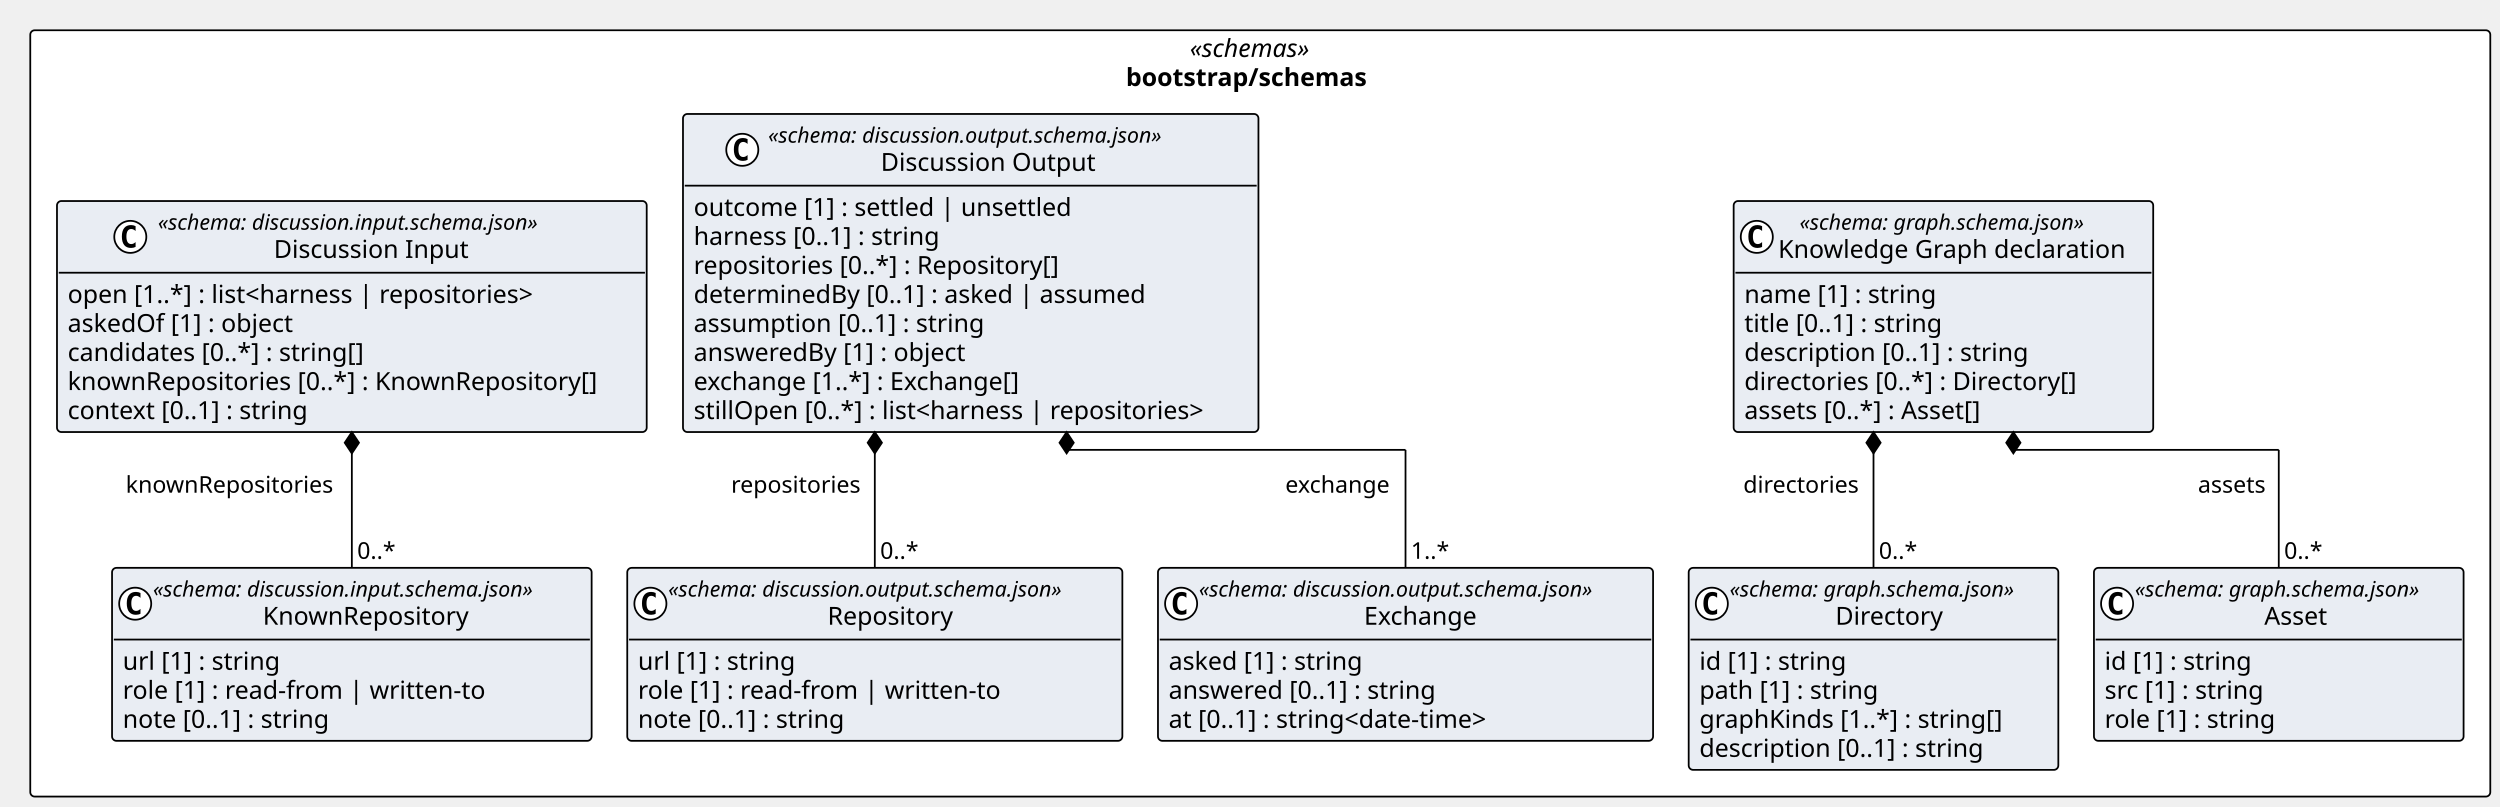
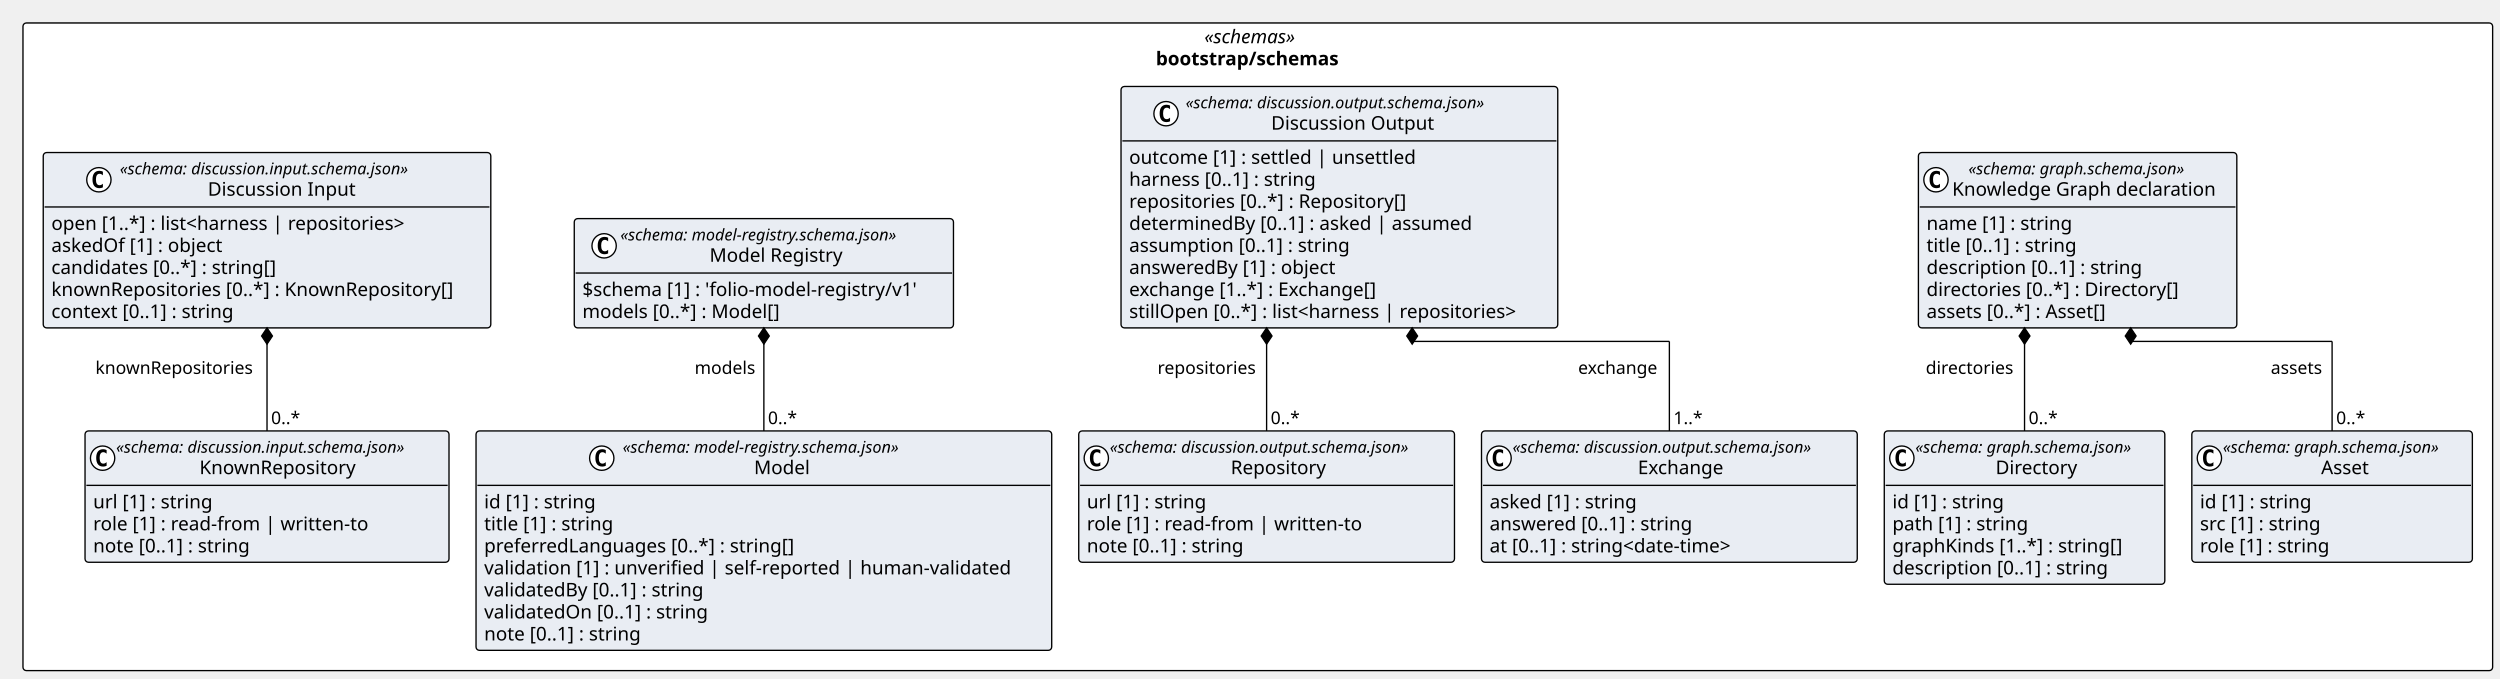
- <svg xmlns="http://www.w3.org/2000/svg" contentStyleType="text/css" height="453px" preserveAspectRatio="none" style="width:1404px;height:453px;background:#FFFFFF;" version="1.1" viewBox="0 0 1404 453" width="1404px" zoomAndPan="magnify">
+ <svg xmlns="http://www.w3.org/2000/svg" contentStyleType="text/css" height="502px" preserveAspectRatio="none" style="width:1850px;height:502px;background:#FFFFFF;" version="1.1" viewBox="0 0 1850 502" width="1850px" zoomAndPan="magnify">
  <defs />
  <g>
-     <rect fill="#FFFFFF" height="430.359" rx="2.5" ry="2.5" style="stroke:#000000;stroke-width:1.0;" width="1381.549" x="17" y="17" />
-     <text fill="#000000" font-family="Verdana" font-size="14" font-style="italic" lengthAdjust="spacing" textLength="79.119" x="668.215" y="31.995">«schemas»</text>
-     <text fill="#000000" font-family="Verdana" font-size="14" font-weight="bold" lengthAdjust="spacing" textLength="150.924" x="632.313" y="48.292">bootstrap/schemas</text>
+     <rect fill="#FFFFFF" height="479.25" rx="2.5" ry="2.5" style="stroke:#000000;stroke-width:1.0;" width="1827.547" x="17" y="17" />
+     <text fill="#000000" font-family="Verdana" font-size="14" font-style="italic" lengthAdjust="spacing" textLength="79.119" x="891.214" y="31.995">«schemas»</text>
+     <text fill="#000000" font-family="Verdana" font-size="14" font-weight="bold" lengthAdjust="spacing" textLength="150.924" x="855.312" y="48.292">bootstrap/schemas</text>
    <g id="elem_bootstrap_schemas_discussion_input_schema_json_KnownRepository">
      <rect codeLine="11" fill="#E9EDF3" height="97.156" id="bootstrap_schemas_discussion_input_schema_json_KnownRepository" rx="2.5" ry="2.5" style="stroke:#000000;stroke-width:1.0;" width="269.338" x="62.926" y="318.906" />
      <ellipse cx="75.926" cy="339.039" fill="#FFFFFF" rx="9" ry="9" style="stroke:#000000;stroke-width:1.0;" />
      <path d="M78.895,344.68 Q78.317,344.977 77.676,345.117 Q77.036,345.273 76.332,345.273 Q73.832,345.273 72.504,343.633 Q71.192,341.977 71.192,338.852 Q71.192,335.727 72.504,334.07 Q73.832,332.414 76.332,332.414 Q77.036,332.414 77.676,332.57 Q78.332,332.727 78.895,333.023 L78.895,335.742 Q78.27,335.164 77.676,334.898 Q77.082,334.617 76.457,334.617 Q75.114,334.617 74.426,335.695 Q73.739,336.758 73.739,338.852 Q73.739,340.945 74.426,342.023 Q75.114,343.086 76.457,343.086 Q77.082,343.086 77.676,342.82 Q78.27,342.539 78.895,341.961 L78.895,344.68 Z " fill="#000000" />
      <text fill="#000000" font-family="Verdana" font-size="12" font-style="italic" lengthAdjust="spacing" textLength="245.338" x="85.926" y="335.045">«schema: discussion.input.schema.json»</text>
      <text fill="#000000" font-family="Verdana" font-size="14" lengthAdjust="spacing" textLength="122.015" x="147.588" y="350.87">KnownRepository</text>
      <line style="stroke:#000000;stroke-width:1.0;" x1="63.926" x2="331.264" y1="359.172" y2="359.172" />
      <text fill="#000000" font-family="Verdana" font-size="14" lengthAdjust="spacing" textLength="96.606" x="68.926" y="376.167">url [1] : string</text>
      <text fill="#000000" font-family="Verdana" font-size="14" lengthAdjust="spacing" textLength="216.781" x="68.926" y="392.464">role [1] : read-from | written-to</text>
      <text fill="#000000" font-family="Verdana" font-size="14" lengthAdjust="spacing" textLength="127.436" x="68.926" y="408.761">note [0..1] : string</text>
    </g>
    <g id="elem_bootstrap_schemas_discussion_input_schema_json_Discussion_Input">
      <rect codeLine="16" fill="#E9EDF3" height="129.75" id="bootstrap_schemas_discussion_input_schema_json_Discussion_Input" rx="2.5" ry="2.5" style="stroke:#000000;stroke-width:1.0;" width="331.19" x="32" y="112.891" />
      <ellipse cx="73.176" cy="133.023" fill="#FFFFFF" rx="9" ry="9" style="stroke:#000000;stroke-width:1.0;" />
      <path d="M76.145,138.664 Q75.567,138.961 74.926,139.102 Q74.286,139.258 73.582,139.258 Q71.082,139.258 69.754,137.617 Q68.442,135.961 68.442,132.836 Q68.442,129.711 69.754,128.055 Q71.082,126.398 73.582,126.398 Q74.286,126.398 74.926,126.555 Q75.582,126.711 76.145,127.008 L76.145,129.727 Q75.52,129.148 74.926,128.883 Q74.332,128.602 73.707,128.602 Q72.364,128.602 71.676,129.68 Q70.989,130.742 70.989,132.836 Q70.989,134.93 71.676,136.008 Q72.364,137.07 73.707,137.07 Q74.332,137.07 74.926,136.805 Q75.52,136.523 76.145,135.945 L76.145,138.664 Z " fill="#000000" />
      <text fill="#000000" font-family="Verdana" font-size="12" font-style="italic" lengthAdjust="spacing" textLength="245.338" x="88.676" y="129.029">«schema: discussion.input.schema.json»</text>
      <text fill="#000000" font-family="Verdana" font-size="14" lengthAdjust="spacing" textLength="115.151" x="153.769" y="144.855">Discussion Input</text>
      <line style="stroke:#000000;stroke-width:1.0;" x1="33" x2="362.19" y1="153.156" y2="153.156" />
      <text fill="#000000" font-family="Verdana" font-size="14" lengthAdjust="spacing" textLength="284.272" x="38" y="170.151">open [1..*] : list&lt;harness | repositories&gt;</text>
      <text fill="#000000" font-family="Verdana" font-size="14" lengthAdjust="spacing" textLength="138.469" x="38" y="186.448">askedOf [1] : object</text>
      <text fill="#000000" font-family="Verdana" font-size="14" lengthAdjust="spacing" textLength="181.699" x="38" y="202.745">candidates [0..*] : string[]</text>
      <text fill="#000000" font-family="Verdana" font-size="14" lengthAdjust="spacing" textLength="319.19" x="38" y="219.042">knownRepositories [0..*] : KnownRepository[]</text>
      <text fill="#000000" font-family="Verdana" font-size="14" lengthAdjust="spacing" textLength="148.907" x="38" y="235.339">context [0..1] : string</text>
    </g>
    <g id="elem_bootstrap_schemas_discussion_output_schema_json_Repository">
-       <rect codeLine="23" fill="#E9EDF3" height="97.156" id="bootstrap_schemas_discussion_output_schema_json_Repository" rx="2.5" ry="2.5" style="stroke:#000000;stroke-width:1.0;" width="278.051" x="352.264" y="318.906" />
-       <ellipse cx="365.264" cy="339.039" fill="#FFFFFF" rx="9" ry="9" style="stroke:#000000;stroke-width:1.0;" />
-       <path d="M368.233,344.68 Q367.655,344.977 367.014,345.117 Q366.373,345.273 365.67,345.273 Q363.17,345.273 361.842,343.633 Q360.53,341.977 360.53,338.852 Q360.53,335.727 361.842,334.07 Q363.17,332.414 365.67,332.414 Q366.373,332.414 367.014,332.57 Q367.67,332.727 368.233,333.023 L368.233,335.742 Q367.608,335.164 367.014,334.898 Q366.42,334.617 365.795,334.617 Q364.452,334.617 363.764,335.695 Q363.077,336.758 363.077,338.852 Q363.077,340.945 363.764,342.023 Q364.452,343.086 365.795,343.086 Q366.42,343.086 367.014,342.82 Q367.608,342.539 368.233,341.961 L368.233,344.68 Z " fill="#000000" />
-       <text fill="#000000" font-family="Verdana" font-size="12" font-style="italic" lengthAdjust="spacing" textLength="254.051" x="375.264" y="335.045">«schema: discussion.output.schema.json»</text>
-       <text fill="#000000" font-family="Verdana" font-size="14" lengthAdjust="spacing" textLength="75.072" x="464.753" y="350.87">Repository</text>
-       <line style="stroke:#000000;stroke-width:1.0;" x1="353.264" x2="629.315" y1="359.172" y2="359.172" />
-       <text fill="#000000" font-family="Verdana" font-size="14" lengthAdjust="spacing" textLength="96.606" x="358.264" y="376.167">url [1] : string</text>
-       <text fill="#000000" font-family="Verdana" font-size="14" lengthAdjust="spacing" textLength="216.781" x="358.264" y="392.464">role [1] : read-from | written-to</text>
-       <text fill="#000000" font-family="Verdana" font-size="14" lengthAdjust="spacing" textLength="127.436" x="358.264" y="408.761">note [0..1] : string</text>
+       <rect codeLine="23" fill="#E9EDF3" height="97.156" id="bootstrap_schemas_discussion_output_schema_json_Repository" rx="2.5" ry="2.5" style="stroke:#000000;stroke-width:1.0;" width="278.051" x="798.262" y="318.906" />
+       <ellipse cx="811.262" cy="339.039" fill="#FFFFFF" rx="9" ry="9" style="stroke:#000000;stroke-width:1.0;" />
+       <path d="M814.231,344.68 Q813.653,344.977 813.012,345.117 Q812.372,345.273 811.668,345.273 Q809.168,345.273 807.84,343.633 Q806.528,341.977 806.528,338.852 Q806.528,335.727 807.84,334.07 Q809.168,332.414 811.668,332.414 Q812.372,332.414 813.012,332.57 Q813.668,332.727 814.231,333.023 L814.231,335.742 Q813.606,335.164 813.012,334.898 Q812.418,334.617 811.793,334.617 Q810.45,334.617 809.762,335.695 Q809.075,336.758 809.075,338.852 Q809.075,340.945 809.762,342.023 Q810.45,343.086 811.793,343.086 Q812.418,343.086 813.012,342.82 Q813.606,342.539 814.231,341.961 L814.231,344.68 Z " fill="#000000" />
+       <text fill="#000000" font-family="Verdana" font-size="12" font-style="italic" lengthAdjust="spacing" textLength="254.051" x="821.262" y="335.045">«schema: discussion.output.schema.json»</text>
+       <text fill="#000000" font-family="Verdana" font-size="14" lengthAdjust="spacing" textLength="75.072" x="910.751" y="350.87">Repository</text>
+       <line style="stroke:#000000;stroke-width:1.0;" x1="799.262" x2="1075.313" y1="359.172" y2="359.172" />
+       <text fill="#000000" font-family="Verdana" font-size="14" lengthAdjust="spacing" textLength="96.606" x="804.262" y="376.167">url [1] : string</text>
+       <text fill="#000000" font-family="Verdana" font-size="14" lengthAdjust="spacing" textLength="216.781" x="804.262" y="392.464">role [1] : read-from | written-to</text>
+       <text fill="#000000" font-family="Verdana" font-size="14" lengthAdjust="spacing" textLength="127.436" x="804.262" y="408.761">note [0..1] : string</text>
    </g>
    <g id="elem_bootstrap_schemas_discussion_output_schema_json_Exchange">
-       <rect codeLine="28" fill="#E9EDF3" height="97.156" id="bootstrap_schemas_discussion_output_schema_json_Exchange" rx="2.5" ry="2.5" style="stroke:#000000;stroke-width:1.0;" width="278.051" x="650.315" y="318.906" />
-       <ellipse cx="663.315" cy="339.039" fill="#FFFFFF" rx="9" ry="9" style="stroke:#000000;stroke-width:1.0;" />
-       <path d="M666.284,344.68 Q665.706,344.977 665.065,345.117 Q664.424,345.273 663.721,345.273 Q661.221,345.273 659.893,343.633 Q658.581,341.977 658.581,338.852 Q658.581,335.727 659.893,334.07 Q661.221,332.414 663.721,332.414 Q664.424,332.414 665.065,332.57 Q665.721,332.727 666.284,333.023 L666.284,335.742 Q665.659,335.164 665.065,334.898 Q664.471,334.617 663.846,334.617 Q662.502,334.617 661.815,335.695 Q661.127,336.758 661.127,338.852 Q661.127,340.945 661.815,342.023 Q662.502,343.086 663.846,343.086 Q664.471,343.086 665.065,342.82 Q665.659,342.539 666.284,341.961 L666.284,344.68 Z " fill="#000000" />
-       <text fill="#000000" font-family="Verdana" font-size="12" font-style="italic" lengthAdjust="spacing" textLength="254.051" x="673.315" y="335.045">«schema: discussion.output.schema.json»</text>
-       <text fill="#000000" font-family="Verdana" font-size="14" lengthAdjust="spacing" textLength="68.653" x="766.014" y="350.87">Exchange</text>
-       <line style="stroke:#000000;stroke-width:1.0;" x1="651.315" x2="927.366" y1="359.172" y2="359.172" />
-       <text fill="#000000" font-family="Verdana" font-size="14" lengthAdjust="spacing" textLength="119.567" x="656.315" y="376.167">asked [1] : string</text>
-       <text fill="#000000" font-family="Verdana" font-size="14" lengthAdjust="spacing" textLength="163.96" x="656.315" y="392.464">answered [0..1] : string</text>
-       <text fill="#000000" font-family="Verdana" font-size="14" lengthAdjust="spacing" textLength="201.674" x="656.315" y="408.761">at [0..1] : string&lt;date-time&gt;</text>
+       <rect codeLine="28" fill="#E9EDF3" height="97.156" id="bootstrap_schemas_discussion_output_schema_json_Exchange" rx="2.5" ry="2.5" style="stroke:#000000;stroke-width:1.0;" width="278.051" x="1096.313" y="318.906" />
+       <ellipse cx="1109.313" cy="339.039" fill="#FFFFFF" rx="9" ry="9" style="stroke:#000000;stroke-width:1.0;" />
+       <path d="M1112.282,344.68 Q1111.704,344.977 1111.063,345.117 Q1110.422,345.273 1109.719,345.273 Q1107.219,345.273 1105.891,343.633 Q1104.579,341.977 1104.579,338.852 Q1104.579,335.727 1105.891,334.07 Q1107.219,332.414 1109.719,332.414 Q1110.422,332.414 1111.063,332.57 Q1111.719,332.727 1112.282,333.023 L1112.282,335.742 Q1111.657,335.164 1111.063,334.898 Q1110.469,334.617 1109.844,334.617 Q1108.501,334.617 1107.813,335.695 Q1107.126,336.758 1107.126,338.852 Q1107.126,340.945 1107.813,342.023 Q1108.501,343.086 1109.844,343.086 Q1110.469,343.086 1111.063,342.82 Q1111.657,342.539 1112.282,341.961 L1112.282,344.68 Z " fill="#000000" />
+       <text fill="#000000" font-family="Verdana" font-size="12" font-style="italic" lengthAdjust="spacing" textLength="254.051" x="1119.313" y="335.045">«schema: discussion.output.schema.json»</text>
+       <text fill="#000000" font-family="Verdana" font-size="14" lengthAdjust="spacing" textLength="68.653" x="1212.012" y="350.87">Exchange</text>
+       <line style="stroke:#000000;stroke-width:1.0;" x1="1097.313" x2="1373.364" y1="359.172" y2="359.172" />
+       <text fill="#000000" font-family="Verdana" font-size="14" lengthAdjust="spacing" textLength="119.567" x="1102.313" y="376.167">asked [1] : string</text>
+       <text fill="#000000" font-family="Verdana" font-size="14" lengthAdjust="spacing" textLength="163.96" x="1102.313" y="392.464">answered [0..1] : string</text>
+       <text fill="#000000" font-family="Verdana" font-size="14" lengthAdjust="spacing" textLength="201.674" x="1102.313" y="408.761">at [0..1] : string&lt;date-time&gt;</text>
    </g>
    <g id="elem_bootstrap_schemas_discussion_output_schema_json_Discussion_Output">
-       <rect codeLine="33" fill="#E9EDF3" height="178.641" id="bootstrap_schemas_discussion_output_schema_json_Discussion_Output" rx="2.5" ry="2.5" style="stroke:#000000;stroke-width:1.0;" width="323.179" x="383.563" y="64" />
-       <ellipse cx="416.871" cy="84.133" fill="#FFFFFF" rx="9" ry="9" style="stroke:#000000;stroke-width:1.0;" />
-       <path d="M419.84,89.773 Q419.262,90.07 418.621,90.211 Q417.98,90.367 417.277,90.367 Q414.777,90.367 413.449,88.727 Q412.137,87.07 412.137,83.945 Q412.137,80.82 413.449,79.164 Q414.777,77.508 417.277,77.508 Q417.98,77.508 418.621,77.664 Q419.277,77.82 419.84,78.117 L419.84,80.836 Q419.215,80.258 418.621,79.992 Q418.027,79.711 417.402,79.711 Q416.058,79.711 415.371,80.789 Q414.683,81.852 414.683,83.945 Q414.683,86.039 415.371,87.117 Q416.058,88.18 417.402,88.18 Q418.027,88.18 418.621,87.914 Q419.215,87.633 419.84,87.055 L419.84,89.773 Z " fill="#000000" />
-       <text fill="#000000" font-family="Verdana" font-size="12" font-style="italic" lengthAdjust="spacing" textLength="254.051" x="431.384" y="80.139">«schema: discussion.output.schema.json»</text>
-       <text fill="#000000" font-family="Verdana" font-size="14" lengthAdjust="spacing" textLength="127.531" x="494.643" y="95.964">Discussion Output</text>
-       <line style="stroke:#000000;stroke-width:1.0;" x1="384.563" x2="705.742" y1="104.266" y2="104.266" />
-       <text fill="#000000" font-family="Verdana" font-size="14" lengthAdjust="spacing" textLength="227.254" x="389.563" y="121.261">outcome [1] : settled | unsettled</text>
-       <text fill="#000000" font-family="Verdana" font-size="14" lengthAdjust="spacing" textLength="151.177" x="389.563" y="137.558">harness [0..1] : string</text>
-       <text fill="#000000" font-family="Verdana" font-size="14" lengthAdjust="spacing" textLength="222.407" x="389.563" y="153.855">repositories [0..*] : Repository[]</text>
-       <text fill="#000000" font-family="Verdana" font-size="14" lengthAdjust="spacing" textLength="273.13" x="389.563" y="170.151">determinedBy [0..1] : asked | assumed</text>
-       <text fill="#000000" font-family="Verdana" font-size="14" lengthAdjust="spacing" textLength="177.276" x="389.563" y="186.448">assumption [0..1] : string</text>
-       <text fill="#000000" font-family="Verdana" font-size="14" lengthAdjust="spacing" textLength="166.995" x="389.563" y="202.745">answeredBy [1] : object</text>
-       <text fill="#000000" font-family="Verdana" font-size="14" lengthAdjust="spacing" textLength="201.797" x="389.563" y="219.042">exchange [1..*] : Exchange[]</text>
-       <text fill="#000000" font-family="Verdana" font-size="14" lengthAdjust="spacing" textLength="311.179" x="389.563" y="235.339">stillOpen [0..*] : list&lt;harness | repositories&gt;</text>
+       <rect codeLine="33" fill="#E9EDF3" height="178.641" id="bootstrap_schemas_discussion_output_schema_json_Discussion_Output" rx="2.5" ry="2.5" style="stroke:#000000;stroke-width:1.0;" width="323.179" x="829.561" y="64" />
+       <ellipse cx="862.869" cy="84.133" fill="#FFFFFF" rx="9" ry="9" style="stroke:#000000;stroke-width:1.0;" />
+       <path d="M865.838,89.773 Q865.26,90.07 864.619,90.211 Q863.978,90.367 863.275,90.367 Q860.775,90.367 859.447,88.727 Q858.135,87.07 858.135,83.945 Q858.135,80.82 859.447,79.164 Q860.775,77.508 863.275,77.508 Q863.978,77.508 864.619,77.664 Q865.275,77.82 865.838,78.117 L865.838,80.836 Q865.213,80.258 864.619,79.992 Q864.025,79.711 863.4,79.711 Q862.056,79.711 861.369,80.789 Q860.681,81.852 860.681,83.945 Q860.681,86.039 861.369,87.117 Q862.056,88.18 863.4,88.18 Q864.025,88.18 864.619,87.914 Q865.213,87.633 865.838,87.055 L865.838,89.773 Z " fill="#000000" />
+       <text fill="#000000" font-family="Verdana" font-size="12" font-style="italic" lengthAdjust="spacing" textLength="254.051" x="877.382" y="80.139">«schema: discussion.output.schema.json»</text>
+       <text fill="#000000" font-family="Verdana" font-size="14" lengthAdjust="spacing" textLength="127.531" x="940.641" y="95.964">Discussion Output</text>
+       <line style="stroke:#000000;stroke-width:1.0;" x1="830.561" x2="1151.74" y1="104.266" y2="104.266" />
+       <text fill="#000000" font-family="Verdana" font-size="14" lengthAdjust="spacing" textLength="227.254" x="835.561" y="121.261">outcome [1] : settled | unsettled</text>
+       <text fill="#000000" font-family="Verdana" font-size="14" lengthAdjust="spacing" textLength="151.177" x="835.561" y="137.558">harness [0..1] : string</text>
+       <text fill="#000000" font-family="Verdana" font-size="14" lengthAdjust="spacing" textLength="222.407" x="835.561" y="153.855">repositories [0..*] : Repository[]</text>
+       <text fill="#000000" font-family="Verdana" font-size="14" lengthAdjust="spacing" textLength="273.13" x="835.561" y="170.151">determinedBy [0..1] : asked | assumed</text>
+       <text fill="#000000" font-family="Verdana" font-size="14" lengthAdjust="spacing" textLength="177.276" x="835.561" y="186.448">assumption [0..1] : string</text>
+       <text fill="#000000" font-family="Verdana" font-size="14" lengthAdjust="spacing" textLength="166.995" x="835.561" y="202.745">answeredBy [1] : object</text>
+       <text fill="#000000" font-family="Verdana" font-size="14" lengthAdjust="spacing" textLength="201.797" x="835.561" y="219.042">exchange [1..*] : Exchange[]</text>
+       <text fill="#000000" font-family="Verdana" font-size="14" lengthAdjust="spacing" textLength="311.179" x="835.561" y="235.339">stillOpen [0..*] : list&lt;harness | repositories&gt;</text>
    </g>
    <g id="elem_bootstrap_schemas_graph_schema_json_Directory">
-       <rect codeLine="43" fill="#E9EDF3" height="113.453" id="bootstrap_schemas_graph_schema_json_Directory" rx="2.5" ry="2.5" style="stroke:#000000;stroke-width:1.0;" width="207.592" x="948.366" y="318.906" />
-       <ellipse cx="961.366" cy="339.039" fill="#FFFFFF" rx="9" ry="9" style="stroke:#000000;stroke-width:1.0;" />
-       <path d="M964.335,344.68 Q963.756,344.977 963.116,345.117 Q962.475,345.273 961.772,345.273 Q959.272,345.273 957.944,343.633 Q956.631,341.977 956.631,338.852 Q956.631,335.727 957.944,334.07 Q959.272,332.414 961.772,332.414 Q962.475,332.414 963.116,332.57 Q963.772,332.727 964.335,333.023 L964.335,335.742 Q963.71,335.164 963.116,334.898 Q962.522,334.617 961.897,334.617 Q960.553,334.617 959.866,335.695 Q959.178,336.758 959.178,338.852 Q959.178,340.945 959.866,342.023 Q960.553,343.086 961.897,343.086 Q962.522,343.086 963.116,342.82 Q963.71,342.539 964.335,341.961 L964.335,344.68 Z " fill="#000000" />
-       <text fill="#000000" font-family="Verdana" font-size="12" font-style="italic" lengthAdjust="spacing" textLength="183.592" x="971.366" y="335.045">«schema: graph.schema.json»</text>
-       <text fill="#000000" font-family="Verdana" font-size="14" lengthAdjust="spacing" textLength="64.832" x="1030.746" y="350.87">Directory</text>
-       <line style="stroke:#000000;stroke-width:1.0;" x1="949.366" x2="1154.957" y1="359.172" y2="359.172" />
-       <text fill="#000000" font-family="Verdana" font-size="14" lengthAdjust="spacing" textLength="90.863" x="954.366" y="376.167">id [1] : string</text>
-       <text fill="#000000" font-family="Verdana" font-size="14" lengthAdjust="spacing" textLength="109.915" x="954.366" y="392.464">path [1] : string</text>
-       <text fill="#000000" font-family="Verdana" font-size="14" lengthAdjust="spacing" textLength="184.017" x="954.366" y="408.761">graphKinds [1..*] : string[]</text>
-       <text fill="#000000" font-family="Verdana" font-size="14" lengthAdjust="spacing" textLength="173.735" x="954.366" y="425.058">description [0..1] : string</text>
+       <rect codeLine="43" fill="#E9EDF3" height="113.453" id="bootstrap_schemas_graph_schema_json_Directory" rx="2.5" ry="2.5" style="stroke:#000000;stroke-width:1.0;" width="207.592" x="1394.364" y="318.906" />
+       <ellipse cx="1407.364" cy="339.039" fill="#FFFFFF" rx="9" ry="9" style="stroke:#000000;stroke-width:1.0;" />
+       <path d="M1410.332,344.68 Q1409.754,344.977 1409.114,345.117 Q1408.473,345.273 1407.77,345.273 Q1405.27,345.273 1403.942,343.633 Q1402.629,341.977 1402.629,338.852 Q1402.629,335.727 1403.942,334.07 Q1405.27,332.414 1407.77,332.414 Q1408.473,332.414 1409.114,332.57 Q1409.77,332.727 1410.332,333.023 L1410.332,335.742 Q1409.707,335.164 1409.114,334.898 Q1408.52,334.617 1407.895,334.617 Q1406.551,334.617 1405.864,335.695 Q1405.176,336.758 1405.176,338.852 Q1405.176,340.945 1405.864,342.023 Q1406.551,343.086 1407.895,343.086 Q1408.52,343.086 1409.114,342.82 Q1409.707,342.539 1410.332,341.961 L1410.332,344.68 Z " fill="#000000" />
+       <text fill="#000000" font-family="Verdana" font-size="12" font-style="italic" lengthAdjust="spacing" textLength="183.592" x="1417.364" y="335.045">«schema: graph.schema.json»</text>
+       <text fill="#000000" font-family="Verdana" font-size="14" lengthAdjust="spacing" textLength="64.832" x="1476.744" y="350.87">Directory</text>
+       <line style="stroke:#000000;stroke-width:1.0;" x1="1395.364" x2="1600.956" y1="359.172" y2="359.172" />
+       <text fill="#000000" font-family="Verdana" font-size="14" lengthAdjust="spacing" textLength="90.863" x="1400.364" y="376.167">id [1] : string</text>
+       <text fill="#000000" font-family="Verdana" font-size="14" lengthAdjust="spacing" textLength="109.915" x="1400.364" y="392.464">path [1] : string</text>
+       <text fill="#000000" font-family="Verdana" font-size="14" lengthAdjust="spacing" textLength="184.017" x="1400.364" y="408.761">graphKinds [1..*] : string[]</text>
+       <text fill="#000000" font-family="Verdana" font-size="14" lengthAdjust="spacing" textLength="173.735" x="1400.364" y="425.058">description [0..1] : string</text>
    </g>
    <g id="elem_bootstrap_schemas_graph_schema_json_Asset">
-       <rect codeLine="49" fill="#E9EDF3" height="97.156" id="bootstrap_schemas_graph_schema_json_Asset" rx="2.5" ry="2.5" style="stroke:#000000;stroke-width:1.0;" width="207.592" x="1175.957" y="318.906" />
-       <ellipse cx="1188.957" cy="339.039" fill="#FFFFFF" rx="9" ry="9" style="stroke:#000000;stroke-width:1.0;" />
-       <path d="M1191.926,344.68 Q1191.348,344.977 1190.707,345.117 Q1190.067,345.273 1189.364,345.273 Q1186.864,345.273 1185.536,343.633 Q1184.223,341.977 1184.223,338.852 Q1184.223,335.727 1185.536,334.07 Q1186.864,332.414 1189.364,332.414 Q1190.067,332.414 1190.707,332.57 Q1191.364,332.727 1191.926,333.023 L1191.926,335.742 Q1191.301,335.164 1190.707,334.898 Q1190.114,334.617 1189.489,334.617 Q1188.145,334.617 1187.457,335.695 Q1186.77,336.758 1186.77,338.852 Q1186.77,340.945 1187.457,342.023 Q1188.145,343.086 1189.489,343.086 Q1190.114,343.086 1190.707,342.82 Q1191.301,342.539 1191.926,341.961 L1191.926,344.68 Z " fill="#000000" />
-       <text fill="#000000" font-family="Verdana" font-size="12" font-style="italic" lengthAdjust="spacing" textLength="183.592" x="1198.957" y="335.045">«schema: graph.schema.json»</text>
-       <text fill="#000000" font-family="Verdana" font-size="14" lengthAdjust="spacing" textLength="38.268" x="1271.62" y="350.87">Asset</text>
-       <line style="stroke:#000000;stroke-width:1.0;" x1="1176.957" x2="1382.549" y1="359.172" y2="359.172" />
-       <text fill="#000000" font-family="Verdana" font-size="14" lengthAdjust="spacing" textLength="90.863" x="1181.957" y="376.167">id [1] : string</text>
-       <text fill="#000000" font-family="Verdana" font-size="14" lengthAdjust="spacing" textLength="98.834" x="1181.957" y="392.464">src [1] : string</text>
-       <text fill="#000000" font-family="Verdana" font-size="14" lengthAdjust="spacing" textLength="104.911" x="1181.957" y="408.761">role [1] : string</text>
+       <rect codeLine="49" fill="#E9EDF3" height="97.156" id="bootstrap_schemas_graph_schema_json_Asset" rx="2.5" ry="2.5" style="stroke:#000000;stroke-width:1.0;" width="207.592" x="1621.956" y="318.906" />
+       <ellipse cx="1634.956" cy="339.039" fill="#FFFFFF" rx="9" ry="9" style="stroke:#000000;stroke-width:1.0;" />
+       <path d="M1637.924,344.68 Q1637.346,344.977 1636.706,345.117 Q1636.065,345.273 1635.362,345.273 Q1632.862,345.273 1631.534,343.633 Q1630.221,341.977 1630.221,338.852 Q1630.221,335.727 1631.534,334.07 Q1632.862,332.414 1635.362,332.414 Q1636.065,332.414 1636.706,332.57 Q1637.362,332.727 1637.924,333.023 L1637.924,335.742 Q1637.299,335.164 1636.706,334.898 Q1636.112,334.617 1635.487,334.617 Q1634.143,334.617 1633.456,335.695 Q1632.768,336.758 1632.768,338.852 Q1632.768,340.945 1633.456,342.023 Q1634.143,343.086 1635.487,343.086 Q1636.112,343.086 1636.706,342.82 Q1637.299,342.539 1637.924,341.961 L1637.924,344.68 Z " fill="#000000" />
+       <text fill="#000000" font-family="Verdana" font-size="12" font-style="italic" lengthAdjust="spacing" textLength="183.592" x="1644.956" y="335.045">«schema: graph.schema.json»</text>
+       <text fill="#000000" font-family="Verdana" font-size="14" lengthAdjust="spacing" textLength="38.268" x="1717.618" y="350.87">Asset</text>
+       <line style="stroke:#000000;stroke-width:1.0;" x1="1622.956" x2="1828.547" y1="359.172" y2="359.172" />
+       <text fill="#000000" font-family="Verdana" font-size="14" lengthAdjust="spacing" textLength="90.863" x="1627.956" y="376.167">id [1] : string</text>
+       <text fill="#000000" font-family="Verdana" font-size="14" lengthAdjust="spacing" textLength="98.834" x="1627.956" y="392.464">src [1] : string</text>
+       <text fill="#000000" font-family="Verdana" font-size="14" lengthAdjust="spacing" textLength="104.911" x="1627.956" y="408.761">role [1] : string</text>
    </g>
    <g id="elem_bootstrap_schemas_graph_schema_json_Knowledge_Graph_declaration">
-       <rect codeLine="54" fill="#E9EDF3" height="129.75" id="bootstrap_schemas_graph_schema_json_Knowledge_Graph_declaration" rx="2.5" ry="2.5" style="stroke:#000000;stroke-width:1.0;" width="235.621" x="973.621" y="112.891" />
-       <ellipse cx="986.621" cy="133.023" fill="#FFFFFF" rx="9" ry="9" style="stroke:#000000;stroke-width:1.0;" />
-       <path d="M989.59,138.664 Q989.012,138.961 988.371,139.102 Q987.731,139.258 987.028,139.258 Q984.528,139.258 983.199,137.617 Q981.887,135.961 981.887,132.836 Q981.887,129.711 983.199,128.055 Q984.528,126.398 987.028,126.398 Q987.731,126.398 988.371,126.555 Q989.028,126.711 989.59,127.008 L989.59,129.727 Q988.965,129.148 988.371,128.883 Q987.778,128.602 987.153,128.602 Q985.809,128.602 985.121,129.68 Q984.434,130.742 984.434,132.836 Q984.434,134.93 985.121,136.008 Q985.809,137.07 987.153,137.07 Q987.778,137.07 988.371,136.805 Q988.965,136.523 989.59,135.945 L989.59,138.664 Z " fill="#000000" />
-       <text fill="#000000" font-family="Verdana" font-size="12" font-style="italic" lengthAdjust="spacing" textLength="183.592" x="1010.636" y="129.029">«schema: graph.schema.json»</text>
-       <text fill="#000000" font-family="Verdana" font-size="14" lengthAdjust="spacing" textLength="207.621" x="998.621" y="144.855">Knowledge Graph declaration</text>
-       <line style="stroke:#000000;stroke-width:1.0;" x1="974.621" x2="1208.242" y1="153.156" y2="153.156" />
-       <text fill="#000000" font-family="Verdana" font-size="14" lengthAdjust="spacing" textLength="117.79" x="979.621" y="170.151">name [1] : string</text>
-       <text fill="#000000" font-family="Verdana" font-size="14" lengthAdjust="spacing" textLength="123.266" x="979.621" y="186.448">title [0..1] : string</text>
-       <text fill="#000000" font-family="Verdana" font-size="14" lengthAdjust="spacing" textLength="173.735" x="979.621" y="202.745">description [0..1] : string</text>
-       <text fill="#000000" font-family="Verdana" font-size="14" lengthAdjust="spacing" textLength="204.005" x="979.621" y="219.042">directories [0..*] : Directory[]</text>
-       <text fill="#000000" font-family="Verdana" font-size="14" lengthAdjust="spacing" textLength="147.554" x="979.621" y="235.339">assets [0..*] : Asset[]</text>
+       <rect codeLine="54" fill="#E9EDF3" height="129.75" id="bootstrap_schemas_graph_schema_json_Knowledge_Graph_declaration" rx="2.5" ry="2.5" style="stroke:#000000;stroke-width:1.0;" width="235.621" x="1419.619" y="112.891" />
+       <ellipse cx="1432.619" cy="133.023" fill="#FFFFFF" rx="9" ry="9" style="stroke:#000000;stroke-width:1.0;" />
+       <path d="M1435.588,138.664 Q1435.01,138.961 1434.369,139.102 Q1433.729,139.258 1433.026,139.258 Q1430.526,139.258 1429.197,137.617 Q1427.885,135.961 1427.885,132.836 Q1427.885,129.711 1429.197,128.055 Q1430.526,126.398 1433.026,126.398 Q1433.729,126.398 1434.369,126.555 Q1435.026,126.711 1435.588,127.008 L1435.588,129.727 Q1434.963,129.148 1434.369,128.883 Q1433.776,128.602 1433.151,128.602 Q1431.807,128.602 1431.119,129.68 Q1430.432,130.742 1430.432,132.836 Q1430.432,134.93 1431.119,136.008 Q1431.807,137.07 1433.151,137.07 Q1433.776,137.07 1434.369,136.805 Q1434.963,136.523 1435.588,135.945 L1435.588,138.664 Z " fill="#000000" />
+       <text fill="#000000" font-family="Verdana" font-size="12" font-style="italic" lengthAdjust="spacing" textLength="183.592" x="1456.634" y="129.029">«schema: graph.schema.json»</text>
+       <text fill="#000000" font-family="Verdana" font-size="14" lengthAdjust="spacing" textLength="207.621" x="1444.619" y="144.855">Knowledge Graph declaration</text>
+       <line style="stroke:#000000;stroke-width:1.0;" x1="1420.619" x2="1654.24" y1="153.156" y2="153.156" />
+       <text fill="#000000" font-family="Verdana" font-size="14" lengthAdjust="spacing" textLength="117.79" x="1425.619" y="170.151">name [1] : string</text>
+       <text fill="#000000" font-family="Verdana" font-size="14" lengthAdjust="spacing" textLength="123.266" x="1425.619" y="186.448">title [0..1] : string</text>
+       <text fill="#000000" font-family="Verdana" font-size="14" lengthAdjust="spacing" textLength="173.735" x="1425.619" y="202.745">description [0..1] : string</text>
+       <text fill="#000000" font-family="Verdana" font-size="14" lengthAdjust="spacing" textLength="204.005" x="1425.619" y="219.042">directories [0..*] : Directory[]</text>
+       <text fill="#000000" font-family="Verdana" font-size="14" lengthAdjust="spacing" textLength="147.554" x="1425.619" y="235.339">assets [0..*] : Asset[]</text>
+     </g>
+     <g id="elem_bootstrap_schemas_model_registry_schema_json_Model">
+       <rect codeLine="61" fill="#E9EDF3" height="162.344" id="bootstrap_schemas_model_registry_schema_json_Model" rx="2.5" ry="2.5" style="stroke:#000000;stroke-width:1.0;" width="425.998" x="352.264" y="318.906" />
+       <ellipse cx="445.303" cy="339.039" fill="#FFFFFF" rx="9" ry="9" style="stroke:#000000;stroke-width:1.0;" />
+       <path d="M448.272,344.68 Q447.694,344.977 447.053,345.117 Q446.413,345.273 445.709,345.273 Q443.209,345.273 441.881,343.633 Q440.569,341.977 440.569,338.852 Q440.569,335.727 441.881,334.07 Q443.209,332.414 445.709,332.414 Q446.413,332.414 447.053,332.57 Q447.709,332.727 448.272,333.023 L448.272,335.742 Q447.647,335.164 447.053,334.898 Q446.459,334.617 445.834,334.617 Q444.491,334.617 443.803,335.695 Q443.116,336.758 443.116,338.852 Q443.116,340.945 443.803,342.023 Q444.491,343.086 445.834,343.086 Q446.459,343.086 447.053,342.82 Q447.647,342.539 448.272,341.961 L448.272,344.68 Z " fill="#000000" />
+       <text fill="#000000" font-family="Verdana" font-size="12" font-style="italic" lengthAdjust="spacing" textLength="236.42" x="460.803" y="335.045">«schema: model-registry.schema.json»</text>
+       <text fill="#000000" font-family="Verdana" font-size="14" lengthAdjust="spacing" textLength="42.034" x="557.996" y="350.87">Model</text>
+       <line style="stroke:#000000;stroke-width:1.0;" x1="353.264" x2="777.262" y1="359.172" y2="359.172" />
+       <text fill="#000000" font-family="Verdana" font-size="14" lengthAdjust="spacing" textLength="90.863" x="358.264" y="376.167">id [1] : string</text>
+       <text fill="#000000" font-family="Verdana" font-size="14" lengthAdjust="spacing" textLength="105.458" x="358.264" y="392.464">title [1] : string</text>
+       <text fill="#000000" font-family="Verdana" font-size="14" lengthAdjust="spacing" textLength="247.106" x="358.264" y="408.761">preferredLanguages [0..*] : string[]</text>
+       <text fill="#000000" font-family="Verdana" font-size="14" lengthAdjust="spacing" textLength="413.998" x="358.264" y="425.058">validation [1] : unverified | self-reported | human-validated</text>
+       <text fill="#000000" font-family="Verdana" font-size="14" lengthAdjust="spacing" textLength="178.883" x="358.264" y="441.354">validatedBy [0..1] : string</text>
+       <text fill="#000000" font-family="Verdana" font-size="14" lengthAdjust="spacing" textLength="180.886" x="358.264" y="457.651">validatedOn [0..1] : string</text>
+       <text fill="#000000" font-family="Verdana" font-size="14" lengthAdjust="spacing" textLength="127.436" x="358.264" y="473.948">note [0..1] : string</text>
+     </g>
+     <g id="elem_bootstrap_schemas_model_registry_schema_json_Model_Registry">
+       <rect codeLine="70" fill="#E9EDF3" height="80.859" id="bootstrap_schemas_model_registry_schema_json_Model_Registry" rx="2.5" ry="2.5" style="stroke:#000000;stroke-width:1.0;" width="280.611" x="424.957" y="161.781" />
+       <ellipse cx="447.044" cy="181.914" fill="#FFFFFF" rx="9" ry="9" style="stroke:#000000;stroke-width:1.0;" />
+       <path d="M450.012,187.555 Q449.434,187.852 448.794,187.992 Q448.153,188.148 447.45,188.148 Q444.95,188.148 443.622,186.508 Q442.309,184.852 442.309,181.727 Q442.309,178.602 443.622,176.945 Q444.95,175.289 447.45,175.289 Q448.153,175.289 448.794,175.445 Q449.45,175.602 450.012,175.898 L450.012,178.617 Q449.387,178.039 448.794,177.773 Q448.2,177.492 447.575,177.492 Q446.231,177.492 445.544,178.57 Q444.856,179.633 444.856,181.727 Q444.856,183.82 445.544,184.898 Q446.231,185.961 447.575,185.961 Q448.2,185.961 448.794,185.695 Q449.387,185.414 450.012,184.836 L450.012,187.555 Z " fill="#000000" />
+       <text fill="#000000" font-family="Verdana" font-size="12" font-style="italic" lengthAdjust="spacing" textLength="236.42" x="459.063" y="177.92">«schema: model-registry.schema.json»</text>
+       <text fill="#000000" font-family="Verdana" font-size="14" lengthAdjust="spacing" textLength="104.426" x="525.06" y="193.745">Model Registry</text>
+       <line style="stroke:#000000;stroke-width:1.0;" x1="425.957" x2="704.569" y1="202.047" y2="202.047" />
+       <text fill="#000000" font-family="Verdana" font-size="14" lengthAdjust="spacing" textLength="268.611" x="430.957" y="219.042">$schema [1] : 'folio-model-registry/v1'</text>
+       <text fill="#000000" font-family="Verdana" font-size="14" lengthAdjust="spacing" textLength="157.644" x="430.957" y="235.339">models [0..*] : Model[]</text>
    </g>
    <line style="stroke:#000000;stroke-width:1.0;" x1="197.595" x2="197.595" y1="242.641" y2="318.906" />
    <polygon fill="#000000" points="197.595,242.641,193.595,248.641,197.595,254.641,201.595,248.641,197.595,242.641" style="stroke:#000000;stroke-width:1.0;" />
    <text fill="#000000" font-family="Verdana" font-size="13" lengthAdjust="spacing" textLength="122.992" x="70.603" y="276.707">knownRepositories</text>
    <text fill="#000000" font-family="Verdana" font-size="13" lengthAdjust="spacing" textLength="23.036" x="200.595" y="313.84">0..*</text>
-     <line style="stroke:#000000;stroke-width:1.0;" x1="491.29" x2="491.29" y1="242.641" y2="318.906" />
-     <polygon fill="#000000" points="491.29,242.641,487.29,248.641,491.29,254.641,495.29,248.641,491.29,242.641" style="stroke:#000000;stroke-width:1.0;" />
-     <text fill="#000000" font-family="Verdana" font-size="13" lengthAdjust="spacing" textLength="76.711" x="410.578" y="276.707">repositories</text>
-     <text fill="#000000" font-family="Verdana" font-size="13" lengthAdjust="spacing" textLength="23.036" x="494.29" y="313.84">0..*</text>
-     <line style="stroke:#000000;stroke-width:1.0;" x1="599.016" x2="599.016" y1="242.641" y2="252.641" />
-     <line style="stroke:#000000;stroke-width:1.0;" x1="599.016" x2="789.34" y1="252.641" y2="252.641" />
-     <line style="stroke:#000000;stroke-width:1.0;" x1="789.34" x2="789.34" y1="252.641" y2="318.906" />
-     <polygon fill="#000000" points="599.016,242.641,595.016,248.641,599.016,254.641,603.016,248.641,599.016,242.641" style="stroke:#000000;stroke-width:1.0;" />
-     <text fill="#000000" font-family="Verdana" font-size="13" lengthAdjust="spacing" textLength="63.534" x="721.807" y="276.707">exchange</text>
-     <text fill="#000000" font-family="Verdana" font-size="13" lengthAdjust="spacing" textLength="23.036" x="792.34" y="313.84">1..*</text>
-     <line style="stroke:#000000;stroke-width:1.0;" x1="1052.162" x2="1052.162" y1="242.641" y2="318.906" />
-     <polygon fill="#000000" points="1052.162,242.641,1048.162,248.641,1052.162,254.641,1056.162,248.641,1052.162,242.641" style="stroke:#000000;stroke-width:1.0;" />
-     <text fill="#000000" font-family="Verdana" font-size="13" lengthAdjust="spacing" textLength="69.132" x="979.029" y="276.707">directories</text>
-     <text fill="#000000" font-family="Verdana" font-size="13" lengthAdjust="spacing" textLength="23.036" x="1055.162" y="313.84">0..*</text>
-     <line style="stroke:#000000;stroke-width:1.0;" x1="1130.702" x2="1130.702" y1="242.641" y2="252.641" />
-     <line style="stroke:#000000;stroke-width:1.0;" x1="1130.702" x2="1279.753" y1="252.641" y2="252.641" />
-     <line style="stroke:#000000;stroke-width:1.0;" x1="1279.753" x2="1279.753" y1="252.641" y2="318.906" />
-     <polygon fill="#000000" points="1130.702,242.641,1126.702,248.641,1130.702,254.641,1134.702,248.641,1130.702,242.641" style="stroke:#000000;stroke-width:1.0;" />
-     <text fill="#000000" font-family="Verdana" font-size="13" lengthAdjust="spacing" textLength="41.38" x="1234.373" y="276.707">assets</text>
-     <text fill="#000000" font-family="Verdana" font-size="13" lengthAdjust="spacing" textLength="23.036" x="1282.753" y="313.84">0..*</text>
+     <line style="stroke:#000000;stroke-width:1.0;" x1="937.288" x2="937.288" y1="242.641" y2="318.906" />
+     <polygon fill="#000000" points="937.288,242.641,933.288,248.641,937.288,254.641,941.288,248.641,937.288,242.641" style="stroke:#000000;stroke-width:1.0;" />
+     <text fill="#000000" font-family="Verdana" font-size="13" lengthAdjust="spacing" textLength="76.711" x="856.576" y="276.707">repositories</text>
+     <text fill="#000000" font-family="Verdana" font-size="13" lengthAdjust="spacing" textLength="23.036" x="940.288" y="313.84">0..*</text>
+     <line style="stroke:#000000;stroke-width:1.0;" x1="1045.014" x2="1045.014" y1="242.641" y2="252.641" />
+     <line style="stroke:#000000;stroke-width:1.0;" x1="1045.014" x2="1235.338" y1="252.641" y2="252.641" />
+     <line style="stroke:#000000;stroke-width:1.0;" x1="1235.338" x2="1235.338" y1="252.641" y2="318.906" />
+     <polygon fill="#000000" points="1045.014,242.641,1041.014,248.641,1045.014,254.641,1049.014,248.641,1045.014,242.641" style="stroke:#000000;stroke-width:1.0;" />
+     <text fill="#000000" font-family="Verdana" font-size="13" lengthAdjust="spacing" textLength="63.534" x="1167.805" y="276.707">exchange</text>
+     <text fill="#000000" font-family="Verdana" font-size="13" lengthAdjust="spacing" textLength="23.036" x="1238.338" y="313.84">1..*</text>
+     <line style="stroke:#000000;stroke-width:1.0;" x1="1498.16" x2="1498.16" y1="242.641" y2="318.906" />
+     <polygon fill="#000000" points="1498.16,242.641,1494.16,248.641,1498.16,254.641,1502.16,248.641,1498.16,242.641" style="stroke:#000000;stroke-width:1.0;" />
+     <text fill="#000000" font-family="Verdana" font-size="13" lengthAdjust="spacing" textLength="69.132" x="1425.027" y="276.707">directories</text>
+     <text fill="#000000" font-family="Verdana" font-size="13" lengthAdjust="spacing" textLength="23.036" x="1501.16" y="313.84">0..*</text>
+     <line style="stroke:#000000;stroke-width:1.0;" x1="1576.7" x2="1576.7" y1="242.641" y2="252.641" />
+     <line style="stroke:#000000;stroke-width:1.0;" x1="1576.7" x2="1725.752" y1="252.641" y2="252.641" />
+     <line style="stroke:#000000;stroke-width:1.0;" x1="1725.752" x2="1725.752" y1="252.641" y2="318.906" />
+     <polygon fill="#000000" points="1576.7,242.641,1572.7,248.641,1576.7,254.641,1580.7,248.641,1576.7,242.641" style="stroke:#000000;stroke-width:1.0;" />
+     <text fill="#000000" font-family="Verdana" font-size="13" lengthAdjust="spacing" textLength="41.38" x="1680.371" y="276.707">assets</text>
+     <text fill="#000000" font-family="Verdana" font-size="13" lengthAdjust="spacing" textLength="23.036" x="1728.752" y="313.84">0..*</text>
+     <line style="stroke:#000000;stroke-width:1.0;" x1="565.263" x2="565.263" y1="242.641" y2="318.906" />
+     <polygon fill="#000000" points="565.263,242.641,561.263,248.641,565.263,254.641,569.263,248.641,565.263,242.641" style="stroke:#000000;stroke-width:1.0;" />
+     <text fill="#000000" font-family="Verdana" font-size="13" lengthAdjust="spacing" textLength="47.252" x="514.011" y="276.707">models</text>
+     <text fill="#000000" font-family="Verdana" font-size="13" lengthAdjust="spacing" textLength="23.036" x="568.263" y="313.84">0..*</text>
  </g>
</svg>
